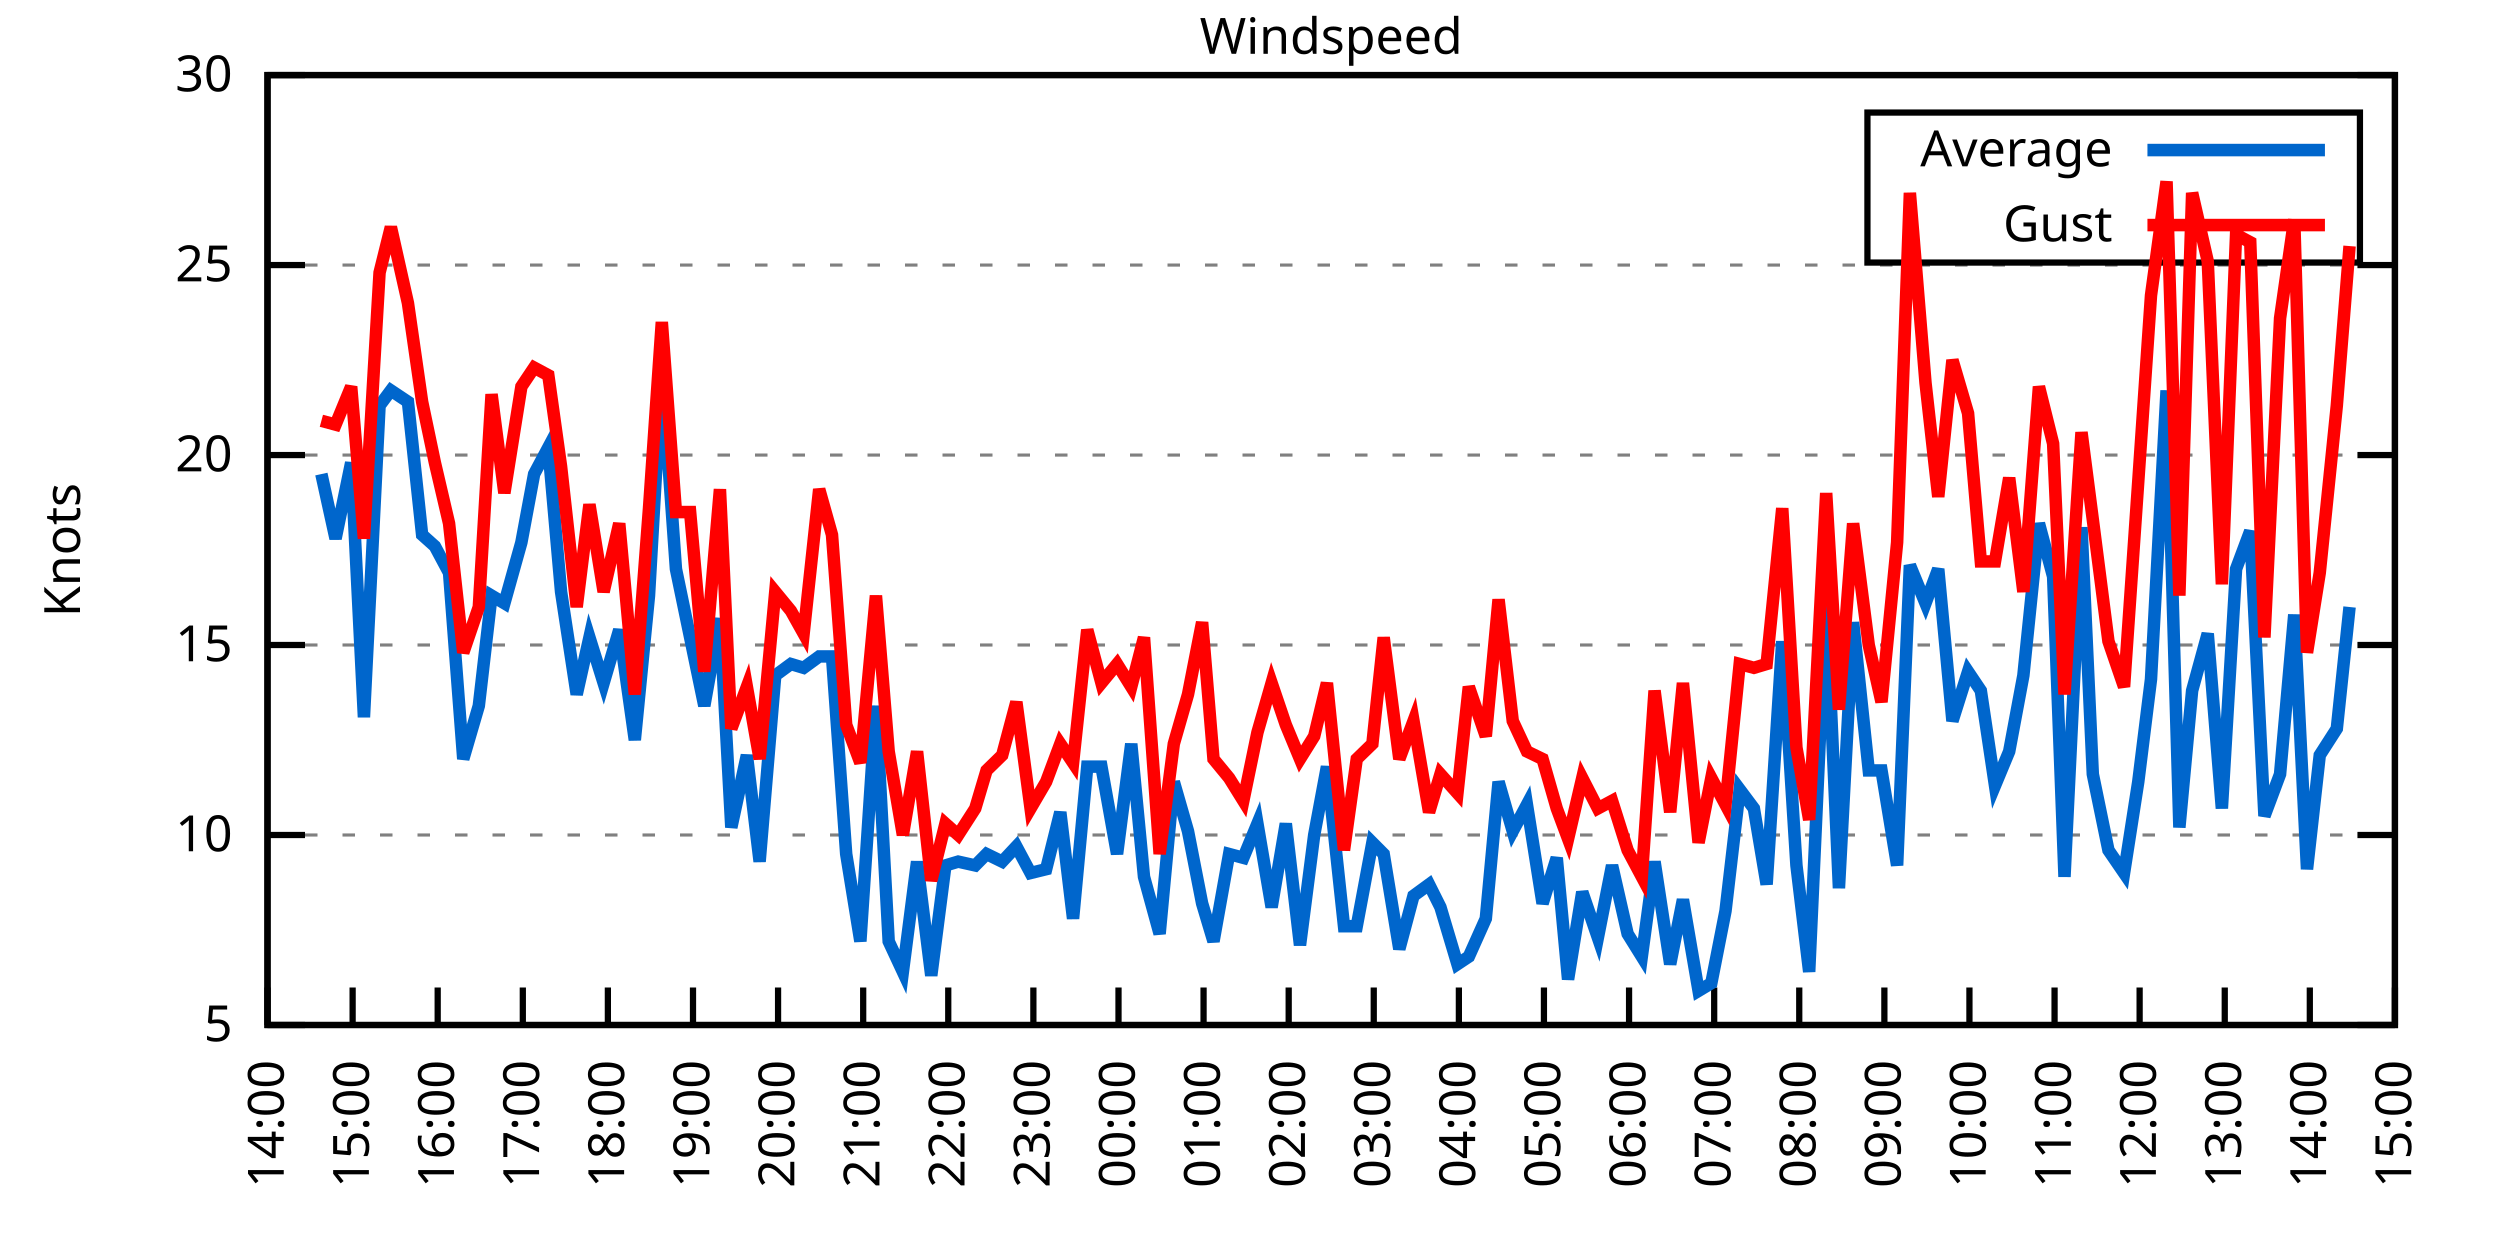
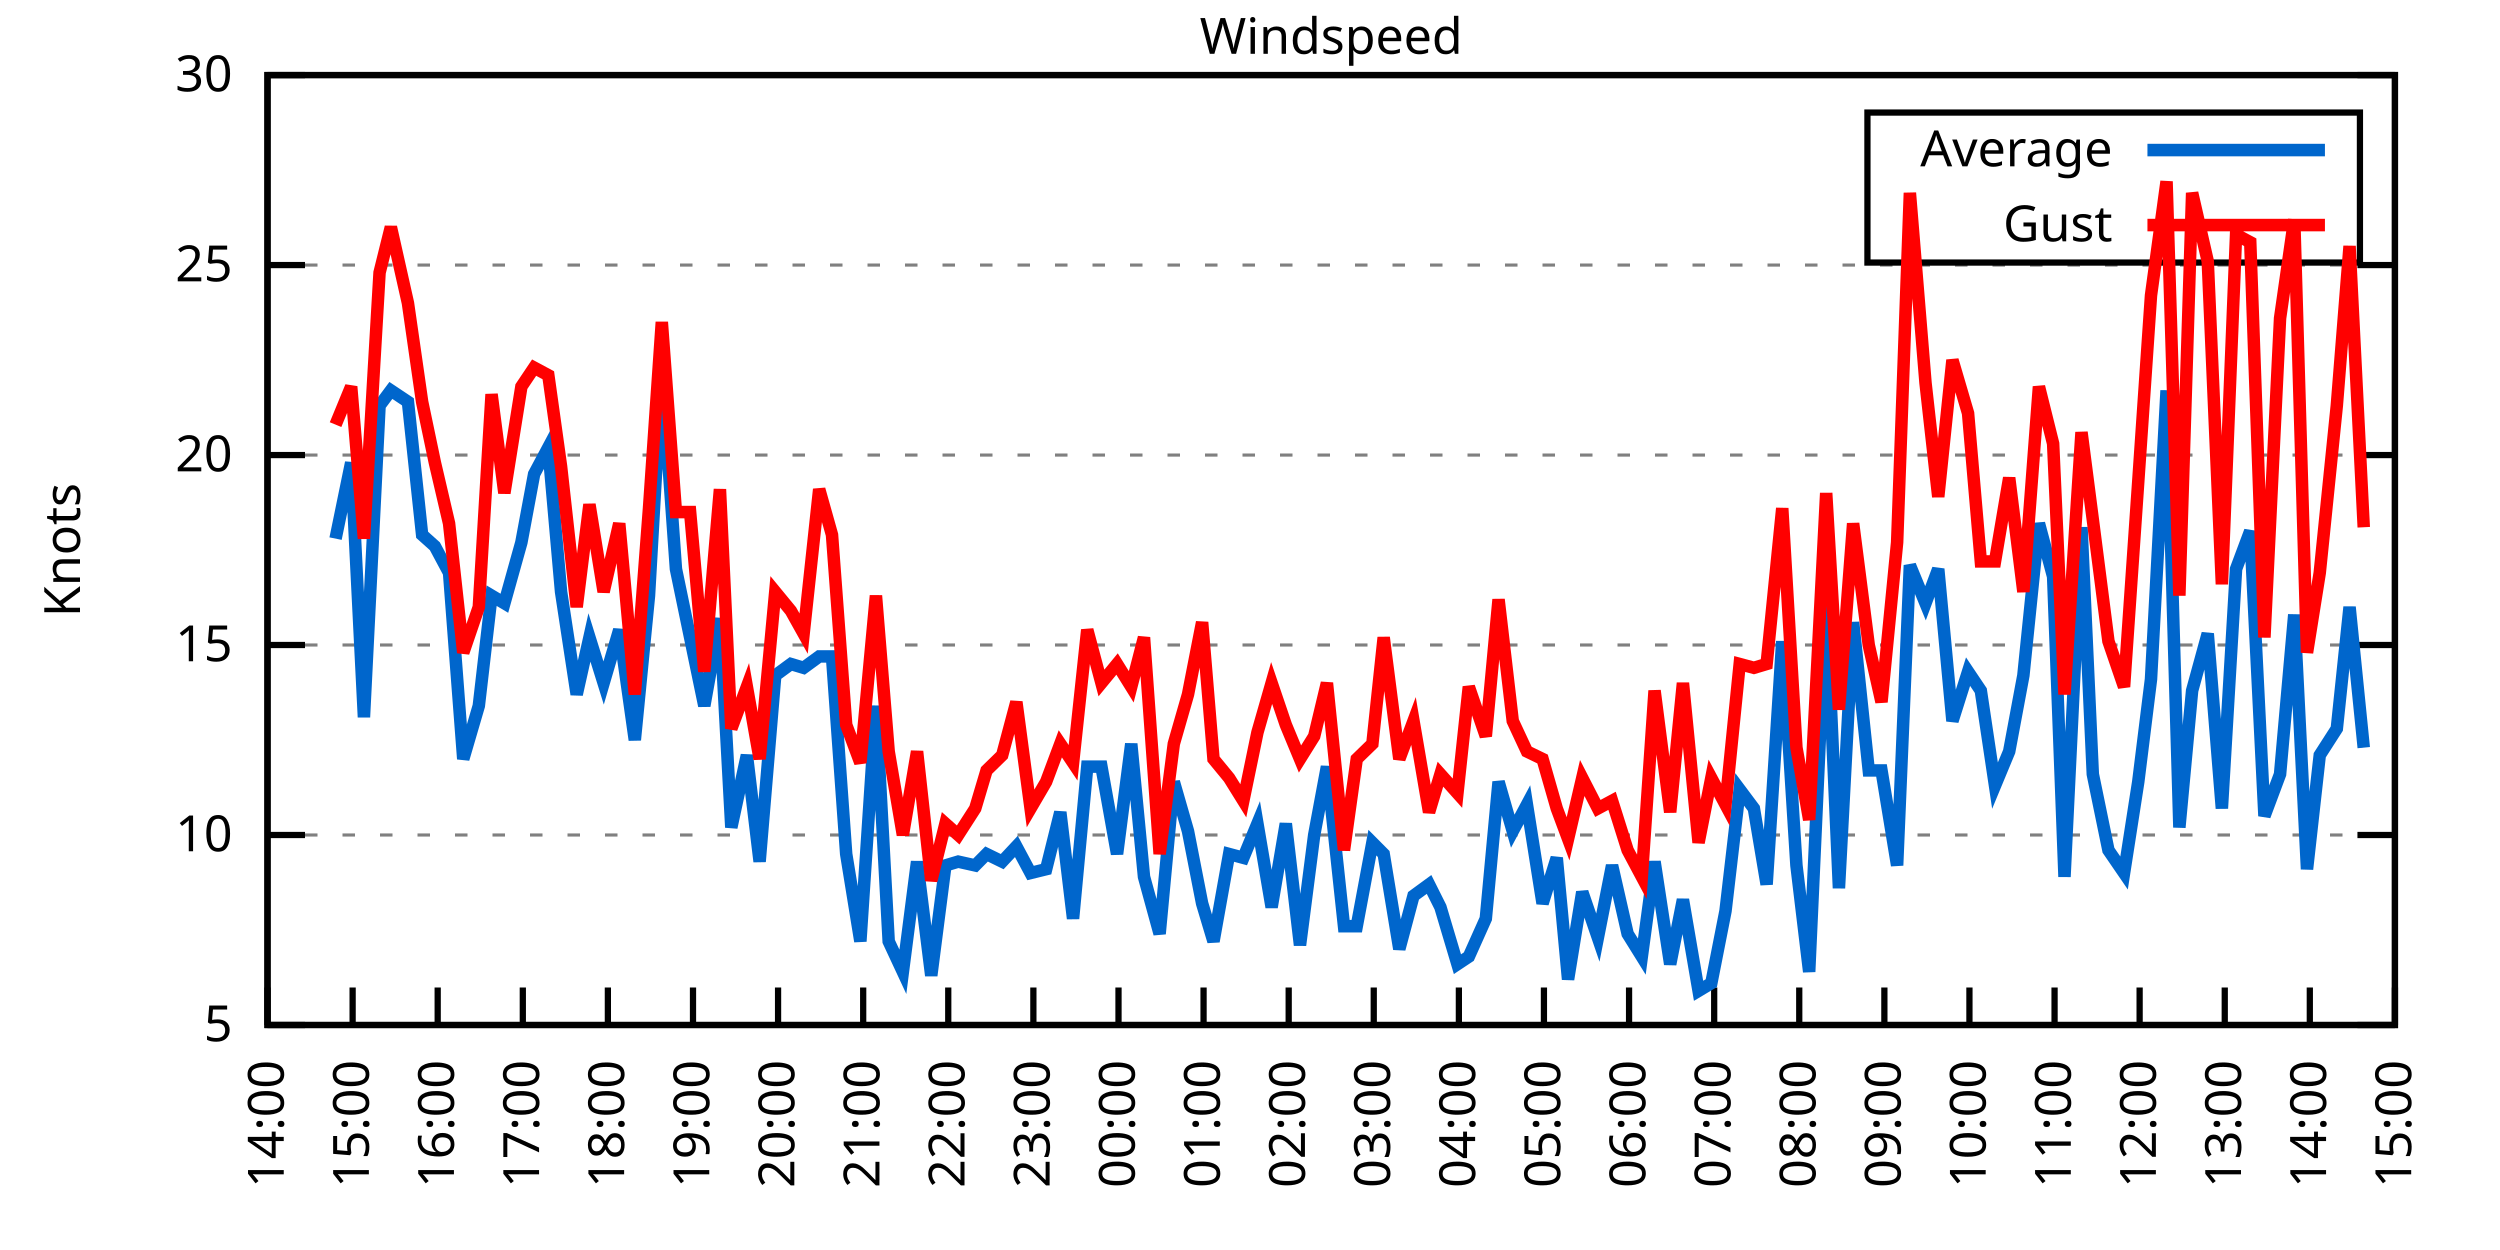
<svg xmlns="http://www.w3.org/2000/svg" xmlns:xlink="http://www.w3.org/1999/xlink" width="400" height="200" viewBox="0 0 400 200">
  <g id="gnuplot_canvas">
    <rect x="0" y="0" width="400" height="200" fill="none" />
    <defs>
      <circle id="gpDot" r="0.5" stroke-width="0.5" stroke="currentColor" />
      <path id="gpPt0" stroke-width="0.333" stroke="currentColor" d="M-1,0 h2 M0,-1 v2" />
      <path id="gpPt1" stroke-width="0.333" stroke="currentColor" d="M-1,-1 L1,1 M1,-1 L-1,1" />
      <path id="gpPt2" stroke-width="0.333" stroke="currentColor" d="M-1,0 L1,0 M0,-1 L0,1 M-1,-1 L1,1 M-1,1 L1,-1" />
      <rect id="gpPt3" stroke-width="0.333" stroke="currentColor" x="-1" y="-1" width="2" height="2" />
      <rect id="gpPt4" stroke-width="0.333" stroke="currentColor" fill="currentColor" x="-1" y="-1" width="2" height="2" />
      <circle id="gpPt5" stroke-width="0.333" stroke="currentColor" cx="0" cy="0" r="1" />
      <use xlink:href="#gpPt5" id="gpPt6" fill="currentColor" stroke="none" />
      <path id="gpPt7" stroke-width="0.333" stroke="currentColor" d="M0,-1.33 L-1.33,0.67 L1.33,0.67 z" />
      <use xlink:href="#gpPt7" id="gpPt8" fill="currentColor" stroke="none" />
      <use xlink:href="#gpPt7" id="gpPt9" stroke="currentColor" transform="rotate(180)" />
      <use xlink:href="#gpPt9" id="gpPt10" fill="currentColor" stroke="none" />
      <use xlink:href="#gpPt3" id="gpPt11" stroke="currentColor" transform="rotate(45)" />
      <use xlink:href="#gpPt11" id="gpPt12" fill="currentColor" stroke="none" />
      <path id="gpPt13" stroke-width="0.333" stroke="currentColor" d="M0,1.330 L1.265,0.411 L0.782,-1.067 L-0.782,-1.076 L-1.265,0.411 z" />
      <use xlink:href="#gpPt13" id="gpPt14" fill="currentColor" stroke="none" />
      <filter id="textbox" filterUnits="objectBoundingBox" x="0" y="0" height="1" width="1">
        <feFlood flood-color="white" flood-opacity="1" result="bgnd" />
        <feComposite in="SourceGraphic" in2="bgnd" operator="atop" />
      </filter>
      <filter id="greybox" filterUnits="objectBoundingBox" x="0" y="0" height="1" width="1">
        <feFlood flood-color="lightgrey" flood-opacity="1" result="grey" />
        <feComposite in="SourceGraphic" in2="grey" operator="atop" />
      </filter>
    </defs>
    <g fill="none" color="white" stroke="currentColor" stroke-width="1.00" stroke-linecap="butt" stroke-linejoin="miter">
</g>
    <g fill="none" color="black" stroke="currentColor" stroke-width="1.00" stroke-linecap="butt" stroke-linejoin="miter">
      <g stroke="none" shape-rendering="crispEdges">
        <polygon fill="rgb(255, 255, 255)" points="42.80,164.00 383.18,164.00 383.18,12.02 42.80,12.02 " />
      </g>
    </g>
    <g fill="none" color="black" stroke="currentColor" stroke-width="1.00" stroke-linecap="butt" stroke-linejoin="miter">
</g>
    <g fill="none" color="black" stroke="black" stroke-width="0.50" stroke-linecap="butt" stroke-linejoin="miter">
</g>
    <g fill="none" color="gray" stroke="currentColor" stroke-width="0.50" stroke-linecap="butt" stroke-linejoin="miter">
      <path stroke="gray" stroke-dasharray="2,4" class="gridline" d="M42.80,164.00 L383.19,164.00  " />
    </g>
    <g fill="none" color="gray" stroke="gray" stroke-width="1.00" stroke-linecap="butt" stroke-linejoin="miter">
</g>
    <g fill="none" color="black" stroke="currentColor" stroke-width="1.00" stroke-linecap="butt" stroke-linejoin="miter">
      <path stroke="black" d="M42.80,164.00 L48.80,164.00 M383.19,164.00 L377.19,164.00  " />
      <g transform="translate(37.20,166.60)" stroke="none" fill="black" font-family="Sans" font-size="8.00" text-anchor="end">
        <text>
          <tspan font-family="Sans"> 5</tspan>
        </text>
      </g>
    </g>
    <g fill="none" color="black" stroke="currentColor" stroke-width="1.00" stroke-linecap="butt" stroke-linejoin="miter">
</g>
    <g fill="none" color="black" stroke="black" stroke-width="0.50" stroke-linecap="butt" stroke-linejoin="miter">
</g>
    <g fill="none" color="gray" stroke="currentColor" stroke-width="0.50" stroke-linecap="butt" stroke-linejoin="miter">
      <path stroke="gray" stroke-dasharray="2,4" class="gridline" d="M42.80,133.60 L383.19,133.60  " />
    </g>
    <g fill="none" color="gray" stroke="gray" stroke-width="1.00" stroke-linecap="butt" stroke-linejoin="miter">
</g>
    <g fill="none" color="black" stroke="currentColor" stroke-width="1.00" stroke-linecap="butt" stroke-linejoin="miter">
      <path stroke="black" d="M42.80,133.60 L48.80,133.60 M383.19,133.60 L377.19,133.60  " />
      <g transform="translate(37.20,136.20)" stroke="none" fill="black" font-family="Sans" font-size="8.00" text-anchor="end">
        <text>
          <tspan font-family="Sans"> 10</tspan>
        </text>
      </g>
    </g>
    <g fill="none" color="black" stroke="currentColor" stroke-width="1.00" stroke-linecap="butt" stroke-linejoin="miter">
</g>
    <g fill="none" color="black" stroke="black" stroke-width="0.50" stroke-linecap="butt" stroke-linejoin="miter">
</g>
    <g fill="none" color="gray" stroke="currentColor" stroke-width="0.50" stroke-linecap="butt" stroke-linejoin="miter">
      <path stroke="gray" stroke-dasharray="2,4" class="gridline" d="M42.80,103.20 L383.19,103.20  " />
    </g>
    <g fill="none" color="gray" stroke="gray" stroke-width="1.00" stroke-linecap="butt" stroke-linejoin="miter">
</g>
    <g fill="none" color="black" stroke="currentColor" stroke-width="1.00" stroke-linecap="butt" stroke-linejoin="miter">
      <path stroke="black" d="M42.80,103.20 L48.80,103.20 M383.19,103.20 L377.19,103.20  " />
      <g transform="translate(37.20,105.80)" stroke="none" fill="black" font-family="Sans" font-size="8.00" text-anchor="end">
        <text>
          <tspan font-family="Sans"> 15</tspan>
        </text>
      </g>
    </g>
    <g fill="none" color="black" stroke="currentColor" stroke-width="1.00" stroke-linecap="butt" stroke-linejoin="miter">
</g>
    <g fill="none" color="black" stroke="black" stroke-width="0.50" stroke-linecap="butt" stroke-linejoin="miter">
</g>
    <g fill="none" color="gray" stroke="currentColor" stroke-width="0.50" stroke-linecap="butt" stroke-linejoin="miter">
      <path stroke="gray" stroke-dasharray="2,4" class="gridline" d="M42.80,72.81 L383.19,72.81  " />
    </g>
    <g fill="none" color="gray" stroke="gray" stroke-width="1.00" stroke-linecap="butt" stroke-linejoin="miter">
</g>
    <g fill="none" color="black" stroke="currentColor" stroke-width="1.00" stroke-linecap="butt" stroke-linejoin="miter">
      <path stroke="black" d="M42.80,72.81 L48.80,72.81 M383.19,72.81 L377.19,72.81  " />
      <g transform="translate(37.20,75.41)" stroke="none" fill="black" font-family="Sans" font-size="8.00" text-anchor="end">
        <text>
          <tspan font-family="Sans"> 20</tspan>
        </text>
      </g>
    </g>
    <g fill="none" color="black" stroke="currentColor" stroke-width="1.00" stroke-linecap="butt" stroke-linejoin="miter">
</g>
    <g fill="none" color="black" stroke="black" stroke-width="0.50" stroke-linecap="butt" stroke-linejoin="miter">
</g>
    <g fill="none" color="gray" stroke="currentColor" stroke-width="0.50" stroke-linecap="butt" stroke-linejoin="miter">
      <path stroke="gray" stroke-dasharray="2,4" class="gridline" d="M42.80,42.41 L383.19,42.41  " />
    </g>
    <g fill="none" color="gray" stroke="gray" stroke-width="1.00" stroke-linecap="butt" stroke-linejoin="miter">
</g>
    <g fill="none" color="black" stroke="currentColor" stroke-width="1.00" stroke-linecap="butt" stroke-linejoin="miter">
      <path stroke="black" d="M42.80,42.41 L48.80,42.41 M383.19,42.41 L377.19,42.41  " />
      <g transform="translate(37.20,45.01)" stroke="none" fill="black" font-family="Sans" font-size="8.00" text-anchor="end">
        <text>
          <tspan font-family="Sans"> 25</tspan>
        </text>
      </g>
    </g>
    <g fill="none" color="black" stroke="currentColor" stroke-width="1.00" stroke-linecap="butt" stroke-linejoin="miter">
</g>
    <g fill="none" color="black" stroke="black" stroke-width="0.50" stroke-linecap="butt" stroke-linejoin="miter">
</g>
    <g fill="none" color="gray" stroke="currentColor" stroke-width="0.50" stroke-linecap="butt" stroke-linejoin="miter">
      <path stroke="gray" stroke-dasharray="2,4" class="gridline" d="M42.80,12.01 L383.19,12.01  " />
    </g>
    <g fill="none" color="gray" stroke="gray" stroke-width="1.00" stroke-linecap="butt" stroke-linejoin="miter">
</g>
    <g fill="none" color="black" stroke="currentColor" stroke-width="1.00" stroke-linecap="butt" stroke-linejoin="miter">
      <path stroke="black" d="M42.80,12.01 L48.80,12.01 M383.19,12.01 L377.19,12.01  " />
      <g transform="translate(37.20,14.61)" stroke="none" fill="black" font-family="Sans" font-size="8.00" text-anchor="end">
        <text>
          <tspan font-family="Sans"> 30</tspan>
        </text>
      </g>
    </g>
    <g fill="none" color="black" stroke="currentColor" stroke-width="1.00" stroke-linecap="butt" stroke-linejoin="miter">
      <path stroke="black" d="M42.80,164.00 L42.80,158.00  " />
      <g transform="translate(45.40,169.60) rotate(270.00)" stroke="none" fill="black" font-family="Sans" font-size="8.00" text-anchor="end">
        <text>
          <tspan font-family="Sans">14:00</tspan>
        </text>
      </g>
    </g>
    <g fill="none" color="black" stroke="currentColor" stroke-width="1.00" stroke-linecap="butt" stroke-linejoin="miter">
      <path stroke="black" d="M56.42,164.00 L56.42,158.00  " />
      <g transform="translate(59.02,169.60) rotate(270.00)" stroke="none" fill="black" font-family="Sans" font-size="8.00" text-anchor="end">
        <text>
          <tspan font-family="Sans">15:00</tspan>
        </text>
      </g>
    </g>
    <g fill="none" color="black" stroke="currentColor" stroke-width="1.00" stroke-linecap="butt" stroke-linejoin="miter">
      <path stroke="black" d="M70.03,164.00 L70.03,158.00  " />
      <g transform="translate(72.63,169.60) rotate(270.00)" stroke="none" fill="black" font-family="Sans" font-size="8.00" text-anchor="end">
        <text>
          <tspan font-family="Sans">16:00</tspan>
        </text>
      </g>
    </g>
    <g fill="none" color="black" stroke="currentColor" stroke-width="1.00" stroke-linecap="butt" stroke-linejoin="miter">
      <path stroke="black" d="M83.65,164.00 L83.65,158.00  " />
      <g transform="translate(86.25,169.60) rotate(270.00)" stroke="none" fill="black" font-family="Sans" font-size="8.00" text-anchor="end">
        <text>
          <tspan font-family="Sans">17:00</tspan>
        </text>
      </g>
    </g>
    <g fill="none" color="black" stroke="currentColor" stroke-width="1.00" stroke-linecap="butt" stroke-linejoin="miter">
      <path stroke="black" d="M97.26,164.00 L97.26,158.00  " />
      <g transform="translate(99.86,169.60) rotate(270.00)" stroke="none" fill="black" font-family="Sans" font-size="8.00" text-anchor="end">
        <text>
          <tspan font-family="Sans">18:00</tspan>
        </text>
      </g>
    </g>
    <g fill="none" color="black" stroke="currentColor" stroke-width="1.00" stroke-linecap="butt" stroke-linejoin="miter">
      <path stroke="black" d="M110.88,164.00 L110.88,158.00  " />
      <g transform="translate(113.48,169.60) rotate(270.00)" stroke="none" fill="black" font-family="Sans" font-size="8.00" text-anchor="end">
        <text>
          <tspan font-family="Sans">19:00</tspan>
        </text>
      </g>
    </g>
    <g fill="none" color="black" stroke="currentColor" stroke-width="1.00" stroke-linecap="butt" stroke-linejoin="miter">
      <path stroke="black" d="M124.49,164.00 L124.49,158.00  " />
      <g transform="translate(127.09,169.60) rotate(270.00)" stroke="none" fill="black" font-family="Sans" font-size="8.00" text-anchor="end">
        <text>
          <tspan font-family="Sans">20:00</tspan>
        </text>
      </g>
    </g>
    <g fill="none" color="black" stroke="currentColor" stroke-width="1.00" stroke-linecap="butt" stroke-linejoin="miter">
      <path stroke="black" d="M138.11,164.00 L138.11,158.00  " />
      <g transform="translate(140.71,169.60) rotate(270.00)" stroke="none" fill="black" font-family="Sans" font-size="8.00" text-anchor="end">
        <text>
          <tspan font-family="Sans">21:00</tspan>
        </text>
      </g>
    </g>
    <g fill="none" color="black" stroke="currentColor" stroke-width="1.00" stroke-linecap="butt" stroke-linejoin="miter">
      <path stroke="black" d="M151.72,164.00 L151.72,158.00  " />
      <g transform="translate(154.32,169.60) rotate(270.00)" stroke="none" fill="black" font-family="Sans" font-size="8.00" text-anchor="end">
        <text>
          <tspan font-family="Sans">22:00</tspan>
        </text>
      </g>
    </g>
    <g fill="none" color="black" stroke="currentColor" stroke-width="1.00" stroke-linecap="butt" stroke-linejoin="miter">
      <path stroke="black" d="M165.34,164.00 L165.34,158.00  " />
      <g transform="translate(167.94,169.60) rotate(270.00)" stroke="none" fill="black" font-family="Sans" font-size="8.00" text-anchor="end">
        <text>
          <tspan font-family="Sans">23:00</tspan>
        </text>
      </g>
    </g>
    <g fill="none" color="black" stroke="currentColor" stroke-width="1.00" stroke-linecap="butt" stroke-linejoin="miter">
      <path stroke="black" d="M178.96,164.00 L178.96,158.00  " />
      <g transform="translate(181.56,169.60) rotate(270.00)" stroke="none" fill="black" font-family="Sans" font-size="8.00" text-anchor="end">
        <text>
          <tspan font-family="Sans">00:00</tspan>
        </text>
      </g>
    </g>
    <g fill="none" color="black" stroke="currentColor" stroke-width="1.00" stroke-linecap="butt" stroke-linejoin="miter">
      <path stroke="black" d="M192.57,164.00 L192.57,158.00  " />
      <g transform="translate(195.17,169.60) rotate(270.00)" stroke="none" fill="black" font-family="Sans" font-size="8.00" text-anchor="end">
        <text>
          <tspan font-family="Sans">01:00</tspan>
        </text>
      </g>
    </g>
    <g fill="none" color="black" stroke="currentColor" stroke-width="1.00" stroke-linecap="butt" stroke-linejoin="miter">
      <path stroke="black" d="M206.19,164.00 L206.19,158.00  " />
      <g transform="translate(208.79,169.60) rotate(270.00)" stroke="none" fill="black" font-family="Sans" font-size="8.00" text-anchor="end">
        <text>
          <tspan font-family="Sans">02:00</tspan>
        </text>
      </g>
    </g>
    <g fill="none" color="black" stroke="currentColor" stroke-width="1.00" stroke-linecap="butt" stroke-linejoin="miter">
      <path stroke="black" d="M219.80,164.00 L219.80,158.00  " />
      <g transform="translate(222.40,169.60) rotate(270.00)" stroke="none" fill="black" font-family="Sans" font-size="8.00" text-anchor="end">
        <text>
          <tspan font-family="Sans">03:00</tspan>
        </text>
      </g>
    </g>
    <g fill="none" color="black" stroke="currentColor" stroke-width="1.00" stroke-linecap="butt" stroke-linejoin="miter">
      <path stroke="black" d="M233.42,164.00 L233.42,158.00  " />
      <g transform="translate(236.02,169.60) rotate(270.00)" stroke="none" fill="black" font-family="Sans" font-size="8.00" text-anchor="end">
        <text>
          <tspan font-family="Sans">04:00</tspan>
        </text>
      </g>
    </g>
    <g fill="none" color="black" stroke="currentColor" stroke-width="1.00" stroke-linecap="butt" stroke-linejoin="miter">
      <path stroke="black" d="M247.03,164.00 L247.03,158.00  " />
      <g transform="translate(249.63,169.60) rotate(270.00)" stroke="none" fill="black" font-family="Sans" font-size="8.00" text-anchor="end">
        <text>
          <tspan font-family="Sans">05:00</tspan>
        </text>
      </g>
    </g>
    <g fill="none" color="black" stroke="currentColor" stroke-width="1.00" stroke-linecap="butt" stroke-linejoin="miter">
      <path stroke="black" d="M260.65,164.00 L260.65,158.00  " />
      <g transform="translate(263.25,169.60) rotate(270.00)" stroke="none" fill="black" font-family="Sans" font-size="8.00" text-anchor="end">
        <text>
          <tspan font-family="Sans">06:00</tspan>
        </text>
      </g>
    </g>
    <g fill="none" color="black" stroke="currentColor" stroke-width="1.00" stroke-linecap="butt" stroke-linejoin="miter">
      <path stroke="black" d="M274.27,164.00 L274.27,158.00  " />
      <g transform="translate(276.87,169.60) rotate(270.00)" stroke="none" fill="black" font-family="Sans" font-size="8.00" text-anchor="end">
        <text>
          <tspan font-family="Sans">07:00</tspan>
        </text>
      </g>
    </g>
    <g fill="none" color="black" stroke="currentColor" stroke-width="1.00" stroke-linecap="butt" stroke-linejoin="miter">
      <path stroke="black" d="M287.88,164.00 L287.88,158.00  " />
      <g transform="translate(290.48,169.60) rotate(270.00)" stroke="none" fill="black" font-family="Sans" font-size="8.00" text-anchor="end">
        <text>
          <tspan font-family="Sans">08:00</tspan>
        </text>
      </g>
    </g>
    <g fill="none" color="black" stroke="currentColor" stroke-width="1.00" stroke-linecap="butt" stroke-linejoin="miter">
      <path stroke="black" d="M301.50,164.00 L301.50,158.00  " />
      <g transform="translate(304.10,169.60) rotate(270.00)" stroke="none" fill="black" font-family="Sans" font-size="8.00" text-anchor="end">
        <text>
          <tspan font-family="Sans">09:00</tspan>
        </text>
      </g>
    </g>
    <g fill="none" color="black" stroke="currentColor" stroke-width="1.00" stroke-linecap="butt" stroke-linejoin="miter">
      <path stroke="black" d="M315.11,164.00 L315.11,158.00  " />
      <g transform="translate(317.71,169.60) rotate(270.00)" stroke="none" fill="black" font-family="Sans" font-size="8.00" text-anchor="end">
        <text>
          <tspan font-family="Sans">10:00</tspan>
        </text>
      </g>
    </g>
    <g fill="none" color="black" stroke="currentColor" stroke-width="1.00" stroke-linecap="butt" stroke-linejoin="miter">
      <path stroke="black" d="M328.73,164.00 L328.73,158.00  " />
      <g transform="translate(331.33,169.60) rotate(270.00)" stroke="none" fill="black" font-family="Sans" font-size="8.00" text-anchor="end">
        <text>
          <tspan font-family="Sans">11:00</tspan>
        </text>
      </g>
    </g>
    <g fill="none" color="black" stroke="currentColor" stroke-width="1.00" stroke-linecap="butt" stroke-linejoin="miter">
      <path stroke="black" d="M342.34,164.00 L342.34,158.00  " />
      <g transform="translate(344.94,169.60) rotate(270.00)" stroke="none" fill="black" font-family="Sans" font-size="8.00" text-anchor="end">
        <text>
          <tspan font-family="Sans">12:00</tspan>
        </text>
      </g>
    </g>
    <g fill="none" color="black" stroke="currentColor" stroke-width="1.00" stroke-linecap="butt" stroke-linejoin="miter">
      <path stroke="black" d="M355.96,164.00 L355.96,158.00  " />
      <g transform="translate(358.56,169.60) rotate(270.00)" stroke="none" fill="black" font-family="Sans" font-size="8.00" text-anchor="end">
        <text>
          <tspan font-family="Sans">13:00</tspan>
        </text>
      </g>
    </g>
    <g fill="none" color="black" stroke="currentColor" stroke-width="1.00" stroke-linecap="butt" stroke-linejoin="miter">
      <path stroke="black" d="M369.57,164.00 L369.57,158.00  " />
      <g transform="translate(372.17,169.60) rotate(270.00)" stroke="none" fill="black" font-family="Sans" font-size="8.00" text-anchor="end">
        <text>
          <tspan font-family="Sans">14:00</tspan>
        </text>
      </g>
    </g>
    <g fill="none" color="black" stroke="currentColor" stroke-width="1.00" stroke-linecap="butt" stroke-linejoin="miter">
      <path stroke="black" d="M383.19,164.00 L383.19,158.00  " />
      <g transform="translate(385.79,169.60) rotate(270.00)" stroke="none" fill="black" font-family="Sans" font-size="8.00" text-anchor="end">
        <text>
          <tspan font-family="Sans">15:00</tspan>
        </text>
      </g>
    </g>
    <g fill="none" color="black" stroke="currentColor" stroke-width="1.00" stroke-linecap="butt" stroke-linejoin="miter">
</g>
    <g fill="none" color="black" stroke="currentColor" stroke-width="1.00" stroke-linecap="butt" stroke-linejoin="miter">
      <path stroke="black" d="M42.80,12.01 L42.80,164.00 L383.19,164.00 L383.19,12.01 L42.80,12.01 Z  " />
    </g>
    <g fill="none" color="black" stroke="currentColor" stroke-width="1.00" stroke-linecap="butt" stroke-linejoin="miter">
</g>
    <g fill="none" color="black" stroke="currentColor" stroke-width="1.00" stroke-linecap="butt" stroke-linejoin="miter">
      <path stroke="black" d="M298.79,42.01 L298.79,18.01 L377.59,18.01 L377.59,42.01 L298.79,42.01 Z  " />
    </g>
    <g id="Windspeed_plot_1">
      <g fill="none" color="white" stroke="black" stroke-width="2.00" stroke-linecap="butt" stroke-linejoin="miter">
</g>
      <g fill="none" color="black" stroke="currentColor" stroke-width="2.00" stroke-linecap="butt" stroke-linejoin="miter">
        <g transform="translate(337.99,26.61)" stroke="none" fill="black" font-family="Sans" font-size="8.00" text-anchor="end">
          <text>
            <tspan font-family="Sans">Average</tspan>
          </text>
        </g>
      </g>
      <g fill="none" color="black" stroke="currentColor" stroke-width="2.00" stroke-linecap="butt" stroke-linejoin="miter">
-         <path stroke="rgb(  0, 102, 204)" d="M343.59,24.01 L371.99,24.01 M51.42,75.85 L53.69,86.18 L56.19,74.02 L58.23,114.76 L60.73,64.90 L62.54,62.47   L65.27,64.29 L67.54,85.57 L69.58,87.40 L71.85,91.65 L74.12,121.44 L76.61,112.93 L78.65,95.30 L80.70,96.52   L83.42,86.79 L85.46,75.85 L87.73,71.59 L89.77,94.69 L92.27,111.11 L94.31,101.99 L96.58,109.28 L99.08,100.77   L101.57,118.40 L103.84,95.30 L105.89,59.43 L108.15,91.04 L110.42,101.99 L112.69,112.93 L115.19,98.95 L117.01,132.39   L119.50,120.83 L121.54,137.86 L124.04,108.07 L126.54,106.24 L128.58,106.85 L131.07,105.03 L133.12,105.03 L135.39,136.64   L137.66,150.62 L140.15,112.93 L142.19,150.62 L144.46,155.49 L146.73,137.86 L149.00,156.10 L151.27,138.47 L153.31,137.86   L156.04,138.47 L157.85,136.64 L160.35,137.86 L162.62,135.43 L164.89,139.68 L167.38,139.07 L169.65,129.95 L171.69,146.98   L173.96,122.66 L176.23,122.66 L178.73,136.64 L181.00,119.01 L183.04,140.29 L185.54,149.41 L187.81,125.09 L190.08,132.99   L192.34,144.55 L194.16,150.62 L196.66,136.64 L198.93,137.25 L201.19,131.78 L203.46,145.15 L205.73,131.78 L208.00,151.23   L210.27,133.60 L212.31,122.66 L215.04,148.19 L217.08,148.19 L219.58,134.82 L221.39,136.64 L223.89,151.84 L226.16,143.33   L228.65,141.51 L230.47,145.15 L233.19,154.27 L235.01,153.06 L237.73,146.98 L239.77,125.09 L242.04,132.99 L244.31,128.74   L246.81,144.55 L249.08,137.25 L250.89,156.70 L253.16,142.72 L255.66,150.02 L257.93,138.47 L260.42,149.41 L262.69,153.06   L264.73,137.86 L267.23,154.27 L269.27,143.94 L271.77,158.53 L273.81,157.31 L276.08,145.76 L278.35,126.31 L280.62,129.35   L282.66,141.51 L285.16,102.60 L287.43,138.47 L289.47,155.49 L292.19,95.91 L294.23,142.11 L296.50,99.56 L299.00,123.27   L301.04,123.27 L303.54,138.47 L305.58,90.44 L308.08,96.52 L310.12,91.04 L312.39,115.36 L314.89,107.46 L316.93,110.50   L319.20,125.70 L321.47,120.23 L323.74,108.07 L326.23,83.75 L328.50,92.26 L330.32,140.29 L333.04,84.36 L334.85,123.87   L337.35,136.03 L339.85,139.68 L342.12,125.09 L344.16,108.68 L346.65,62.47 L348.70,132.39 L350.74,110.50 L353.24,101.38   L355.50,129.35 L357.77,91.04 L360.04,84.97 L362.31,130.56 L364.81,123.87 L367.08,98.34 L369.12,139.07 L371.16,120.83   L373.89,116.58 L375.93,97.12  " />
+         <path stroke="rgb(  0, 102, 204)" d="M343.59,24.01 L371.99,24.01 M53.69,86.18 L56.19,74.02 L58.23,114.76 L60.73,64.90 L62.54,62.47 L65.27,64.29   L67.54,85.57 L69.58,87.40 L71.85,91.65 L74.12,121.44 L76.61,112.93 L78.65,95.30 L80.70,96.52 L83.42,86.79   L85.46,75.85 L87.73,71.59 L89.77,94.69 L92.27,111.11 L94.31,101.99 L96.58,109.28 L99.08,100.77 L101.57,118.40   L103.84,95.30 L105.89,59.43 L108.15,91.04 L110.42,101.99 L112.69,112.93 L115.19,98.95 L117.01,132.39 L119.50,120.83   L121.54,137.86 L124.04,108.07 L126.54,106.24 L128.58,106.85 L131.07,105.03 L133.12,105.03 L135.39,136.64 L137.66,150.62   L140.15,112.93 L142.19,150.62 L144.46,155.49 L146.73,137.86 L149.00,156.10 L151.27,138.47 L153.31,137.86 L156.04,138.47   L157.85,136.64 L160.35,137.86 L162.62,135.43 L164.89,139.68 L167.38,139.07 L169.65,129.95 L171.69,146.98 L173.96,122.66   L176.23,122.66 L178.73,136.64 L181.00,119.01 L183.04,140.29 L185.54,149.41 L187.81,125.09 L190.08,132.99 L192.34,144.55   L194.16,150.62 L196.66,136.64 L198.93,137.25 L201.19,131.78 L203.46,145.15 L205.73,131.78 L208.00,151.23 L210.27,133.60   L212.31,122.66 L215.04,148.19 L217.08,148.19 L219.58,134.82 L221.39,136.64 L223.89,151.84 L226.16,143.33 L228.65,141.51   L230.47,145.15 L233.19,154.27 L235.01,153.06 L237.73,146.98 L239.77,125.09 L242.04,132.99 L244.31,128.74 L246.81,144.55   L249.08,137.25 L250.89,156.70 L253.16,142.72 L255.66,150.02 L257.93,138.47 L260.42,149.41 L262.69,153.06 L264.73,137.86   L267.23,154.27 L269.27,143.94 L271.77,158.53 L273.81,157.31 L276.08,145.76 L278.35,126.31 L280.62,129.35 L282.66,141.51   L285.16,102.60 L287.43,138.47 L289.47,155.49 L292.19,95.91 L294.23,142.11 L296.50,99.56 L299.00,123.27 L301.04,123.27   L303.54,138.47 L305.58,90.44 L308.08,96.52 L310.12,91.04 L312.39,115.36 L314.89,107.46 L316.93,110.50 L319.20,125.70   L321.47,120.23 L323.74,108.07 L326.23,83.75 L328.50,92.26 L330.32,140.29 L333.04,84.36 L334.85,123.87 L337.35,136.03   L339.85,139.68 L342.12,125.09 L344.16,108.68 L346.65,62.47 L348.70,132.39 L350.74,110.50 L353.24,101.38 L355.50,129.35   L357.77,91.04 L360.04,84.97 L362.31,130.56 L364.81,123.87 L367.08,98.34 L369.12,139.07 L371.16,120.83 L373.89,116.58   L375.93,97.12 L378.20,119.62  " />
      </g>
    </g>
    <g id="Windspeed_plot_2">
      <g fill="none" color="black" stroke="currentColor" stroke-width="2.00" stroke-linecap="butt" stroke-linejoin="miter">
        <g transform="translate(337.99,38.61)" stroke="none" fill="black" font-family="Sans" font-size="8.00" text-anchor="end">
          <text>
            <tspan font-family="Sans">Gust</tspan>
          </text>
        </g>
      </g>
      <g fill="none" color="black" stroke="currentColor" stroke-width="2.00" stroke-linecap="butt" stroke-linejoin="miter">
-         <path stroke="rgb(255,   0,   0)" d="M343.59,36.01 L371.99,36.01 M51.42,67.33 L53.69,67.94 L56.19,61.86 L58.23,86.18 L60.73,43.62 L62.54,36.33   L65.27,48.49 L67.54,64.29 L69.58,74.02 L71.85,83.75 L74.12,104.42 L76.61,97.12 L78.65,63.08 L80.70,78.89   L83.42,61.86 L85.46,58.82 L87.73,60.04 L89.77,74.63 L92.27,97.12 L94.31,80.71 L96.58,94.69 L99.08,83.75   L101.57,111.11 L103.84,81.32 L105.89,51.53 L108.15,81.93 L110.42,81.93 L112.69,107.46 L115.19,78.28 L117.01,116.58   L119.50,109.89 L121.54,121.44 L124.04,94.69 L126.54,97.73 L128.58,101.38 L131.07,78.28 L133.12,85.57 L135.39,115.97   L137.66,122.05 L140.15,95.30 L142.19,120.23 L144.46,133.60 L146.73,120.23 L149.00,140.90 L151.27,131.78 L153.31,133.60   L156.04,129.35 L157.85,123.27 L160.35,120.83 L162.62,112.32 L164.89,129.35 L167.38,125.09 L169.65,119.01 L171.69,122.05   L173.96,100.77 L176.23,109.28 L178.73,106.24 L181.00,109.89 L183.04,101.99 L185.54,136.64 L187.81,119.01 L190.08,111.11   L192.34,99.56 L194.16,121.44 L196.66,124.48 L198.93,128.13 L201.19,117.19 L203.46,109.28 L205.73,115.97 L208.00,121.44   L210.27,117.80 L212.31,109.28 L215.04,136.03 L217.08,121.44 L219.58,119.01 L221.39,101.99 L223.89,121.44 L226.16,115.36   L228.65,129.95 L230.47,123.87 L233.19,126.91 L235.01,109.89 L237.73,117.80 L239.77,95.91 L242.04,115.36 L244.31,120.23   L246.81,121.44 L249.08,129.35 L250.89,134.21 L253.16,124.48 L255.66,129.35 L257.93,128.13 L260.42,136.03 L262.69,140.29   L264.73,110.50 L267.23,129.95 L269.27,109.28 L271.77,134.82 L273.81,124.48 L276.08,128.74 L278.35,106.24 L280.62,106.85   L282.66,106.24 L285.16,81.32 L287.43,119.62 L289.47,131.17 L292.19,78.89 L294.23,113.54 L296.50,83.75 L299.00,103.20   L301.04,112.32 L303.54,86.79 L305.58,30.86 L308.08,61.25 L310.12,79.49 L312.39,57.61 L314.89,66.12 L316.93,89.83   L319.20,89.83 L321.47,76.45 L323.74,94.69 L326.23,61.86 L328.50,70.98 L330.32,111.11 L333.04,69.16 L334.85,83.14   L337.35,102.60 L339.85,109.89 L342.12,77.06 L344.16,47.27 L346.65,29.03 L348.70,95.30 L350.74,30.86 L353.24,41.80   L355.50,93.48 L357.77,37.54 L360.04,38.76 L362.31,101.99 L364.81,50.92 L367.08,35.11 L369.12,104.42 L371.16,91.65   L373.89,64.90 L375.93,39.37  " />
+         <path stroke="rgb(255,   0,   0)" d="M343.59,36.01 L371.99,36.01 M53.69,67.94 L56.19,61.86 L58.23,86.18 L60.73,43.62 L62.54,36.33 L65.27,48.49   L67.54,64.29 L69.58,74.02 L71.85,83.75 L74.12,104.42 L76.61,97.12 L78.65,63.08 L80.70,78.89 L83.42,61.86   L85.46,58.82 L87.73,60.04 L89.77,74.63 L92.27,97.12 L94.31,80.71 L96.58,94.69 L99.08,83.75 L101.57,111.11   L103.84,81.32 L105.89,51.53 L108.15,81.93 L110.42,81.93 L112.69,107.46 L115.19,78.28 L117.01,116.58 L119.50,109.89   L121.54,121.44 L124.04,94.69 L126.54,97.73 L128.58,101.38 L131.07,78.28 L133.12,85.57 L135.39,115.97 L137.66,122.05   L140.15,95.30 L142.19,120.23 L144.46,133.60 L146.73,120.23 L149.00,140.90 L151.27,131.78 L153.31,133.60 L156.04,129.35   L157.85,123.27 L160.35,120.83 L162.62,112.32 L164.89,129.35 L167.38,125.09 L169.65,119.01 L171.69,122.05 L173.96,100.77   L176.23,109.28 L178.73,106.24 L181.00,109.89 L183.04,101.99 L185.54,136.64 L187.81,119.01 L190.08,111.11 L192.34,99.56   L194.16,121.44 L196.66,124.48 L198.93,128.13 L201.19,117.19 L203.46,109.28 L205.73,115.97 L208.00,121.44 L210.27,117.80   L212.31,109.28 L215.04,136.03 L217.08,121.44 L219.58,119.01 L221.39,101.99 L223.89,121.44 L226.16,115.36 L228.65,129.95   L230.47,123.87 L233.19,126.91 L235.01,109.89 L237.73,117.80 L239.77,95.91 L242.04,115.36 L244.31,120.23 L246.81,121.44   L249.08,129.35 L250.89,134.21 L253.16,124.48 L255.66,129.35 L257.93,128.13 L260.42,136.03 L262.69,140.29 L264.73,110.50   L267.23,129.95 L269.27,109.28 L271.77,134.82 L273.81,124.48 L276.08,128.74 L278.35,106.24 L280.62,106.85 L282.66,106.24   L285.16,81.32 L287.43,119.62 L289.47,131.17 L292.19,78.89 L294.23,113.54 L296.50,83.75 L299.00,103.20 L301.04,112.32   L303.54,86.79 L305.58,30.86 L308.08,61.25 L310.12,79.49 L312.39,57.61 L314.89,66.12 L316.93,89.83 L319.20,89.83   L321.47,76.45 L323.74,94.69 L326.23,61.86 L328.50,70.98 L330.32,111.11 L333.04,69.16 L334.85,83.14 L337.35,102.60   L339.85,109.89 L342.12,77.06 L344.16,47.27 L346.65,29.03 L348.70,95.30 L350.74,30.86 L353.24,41.80 L355.50,93.48   L357.77,37.54 L360.04,38.76 L362.31,101.99 L364.81,50.92 L367.08,35.11 L369.12,104.42 L371.16,91.65 L373.89,64.90   L375.93,39.37 L378.20,84.36  " />
      </g>
    </g>
    <g fill="none" color="black" stroke="currentColor" stroke-width="2.00" stroke-linecap="butt" stroke-linejoin="miter">
</g>
    <g fill="none" color="black" stroke="black" stroke-width="1.00" stroke-linecap="butt" stroke-linejoin="miter">
</g>
    <g fill="none" color="black" stroke="currentColor" stroke-width="1.00" stroke-linecap="butt" stroke-linejoin="miter">
      <path stroke="black" d="M42.80,12.01 L42.80,164.00 L383.19,164.00 L383.19,12.01 L42.80,12.01 Z  " />
      <g transform="translate(12.80,88.01) rotate(270.00)" stroke="none" fill="black" font-family="Sans" font-size="8.00" text-anchor="middle">
        <text>
          <tspan font-family="Sans">Knots</tspan>
        </text>
      </g>
    </g>
    <g fill="none" color="black" stroke="currentColor" stroke-width="1.00" stroke-linecap="butt" stroke-linejoin="miter">
</g>
    <g fill="none" color="black" stroke="currentColor" stroke-width="1.00" stroke-linecap="butt" stroke-linejoin="miter">
      <g transform="translate(212.99,8.61)" stroke="none" fill="black" font-family="Sans" font-size="8.00" text-anchor="middle">
        <text>
          <tspan font-family="Sans">Windspeed</tspan>
        </text>
      </g>
    </g>
    <g fill="none" color="black" stroke="currentColor" stroke-width="1.00" stroke-linecap="butt" stroke-linejoin="miter">
</g>
  </g>
</svg>
